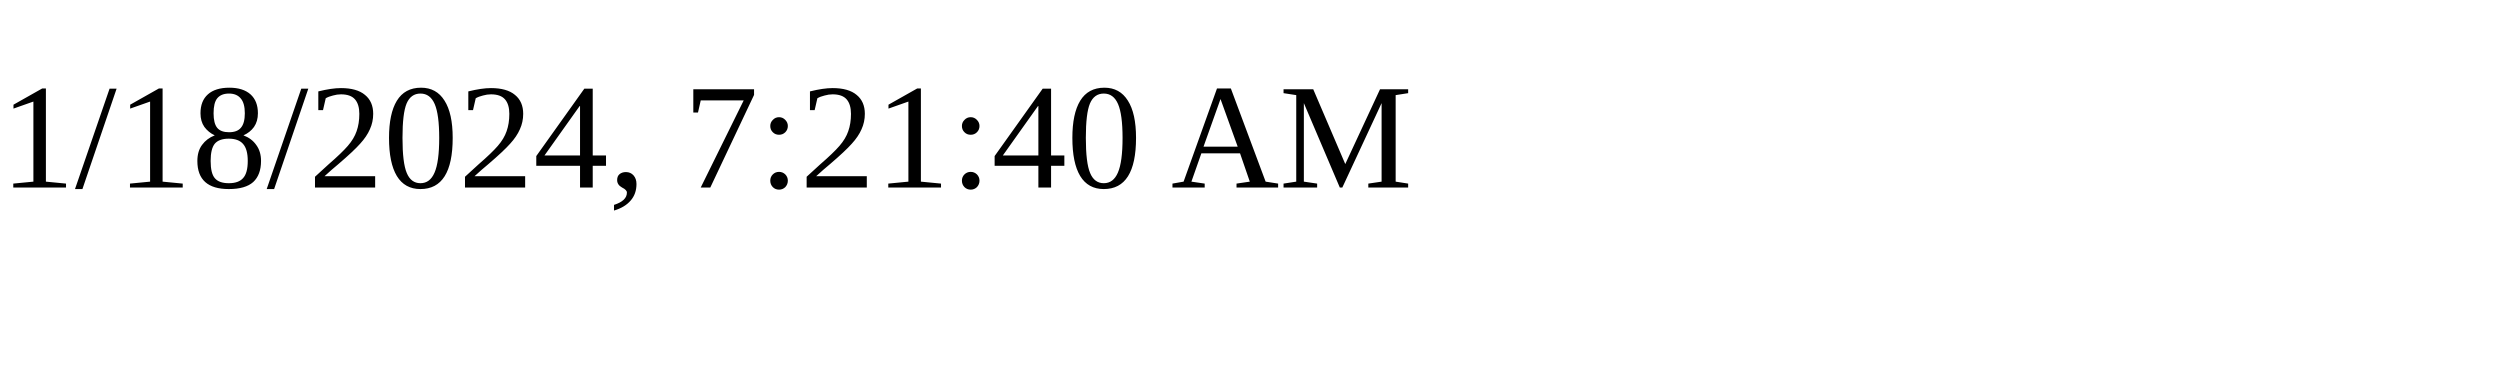
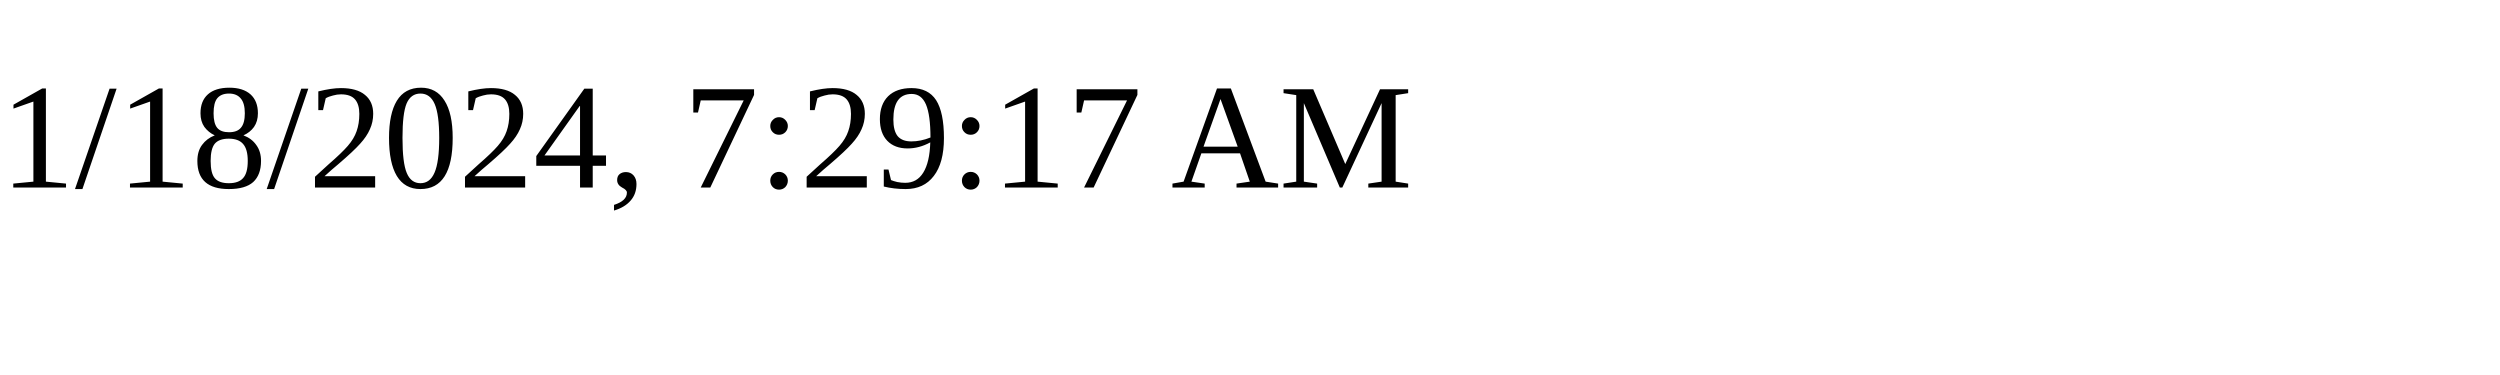
<svg xmlns="http://www.w3.org/2000/svg" height="30" width="200">
-   <text x="0" y="15">1/18/2024, 7:21:40 AM</text>
+   <text x="0" y="15">1/18/2024, 7:29:17 AM</text>
</svg>
